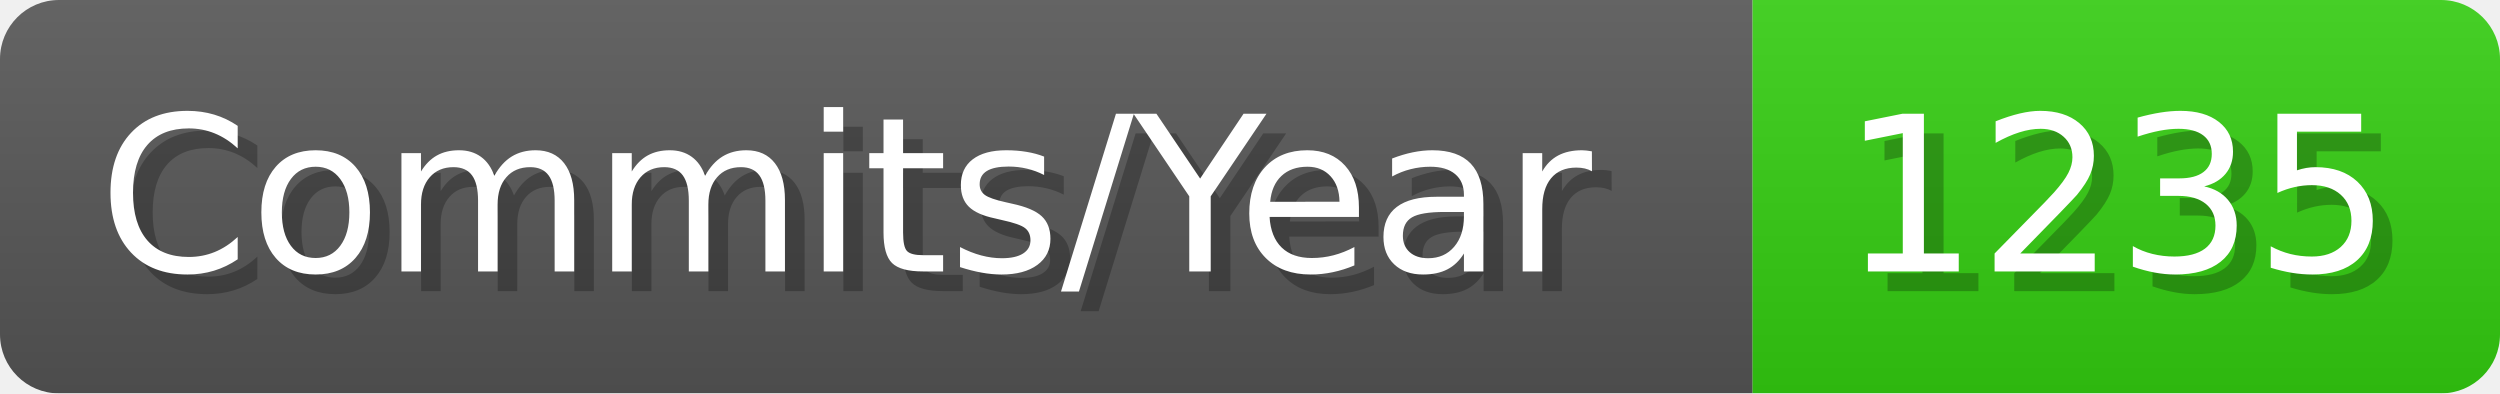
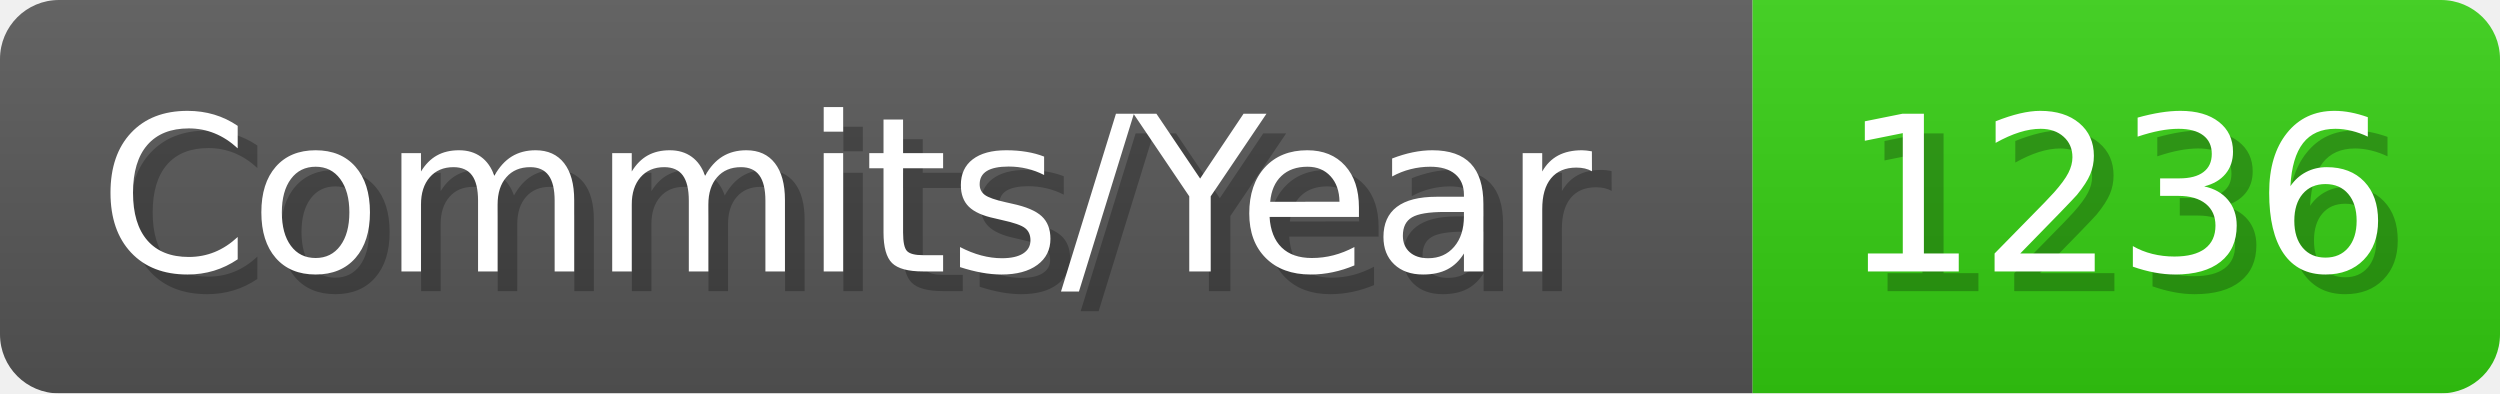
- <svg xmlns="http://www.w3.org/2000/svg" width="127.1" height="20" viewBox="0 0 1271 200" role="img" aria-label="Commits/Year: 1235">
+ <svg xmlns="http://www.w3.org/2000/svg" width="127.1" height="20" viewBox="0 0 1271 200" role="img" aria-label="Commits/Year: 1236">
  <linearGradient id="aUPdi" x2="0" y2="100%">
    <stop offset="0" stop-opacity=".1" stop-color="#EEE" />
    <stop offset="1" stop-opacity=".1" />
  </linearGradient>
  <mask id="WfAiQ">
    <rect width="1271" height="200" rx="30" fill="#FFF" />
  </mask>
  <g mask="url(#WfAiQ)">
    <rect width="891" height="200" fill="#555" />
    <rect width="380" height="200" fill="#3C1" x="891" />
    <rect width="1271" height="200" fill="url(#aUPdi)" />
  </g>
  <g aria-hidden="true" fill="#fff" text-anchor="start" font-family="Verdana,DejaVu Sans,sans-serif" font-size="110">
    <text x="60" y="148" textLength="791" fill="#000" opacity="0.25">Commits/Year</text>
    <text x="50" y="138" textLength="791">Commits/Year</text>
-     <text x="946" y="148" textLength="280" fill="#000" opacity="0.25">1235</text>
-     <text x="936" y="138" textLength="280">1235</text>
+     <text x="946" y="148" textLength="280" fill="#000" opacity="0.25">1236</text>
+     <text x="936" y="138" textLength="280">1236</text>
  </g>
</svg>
